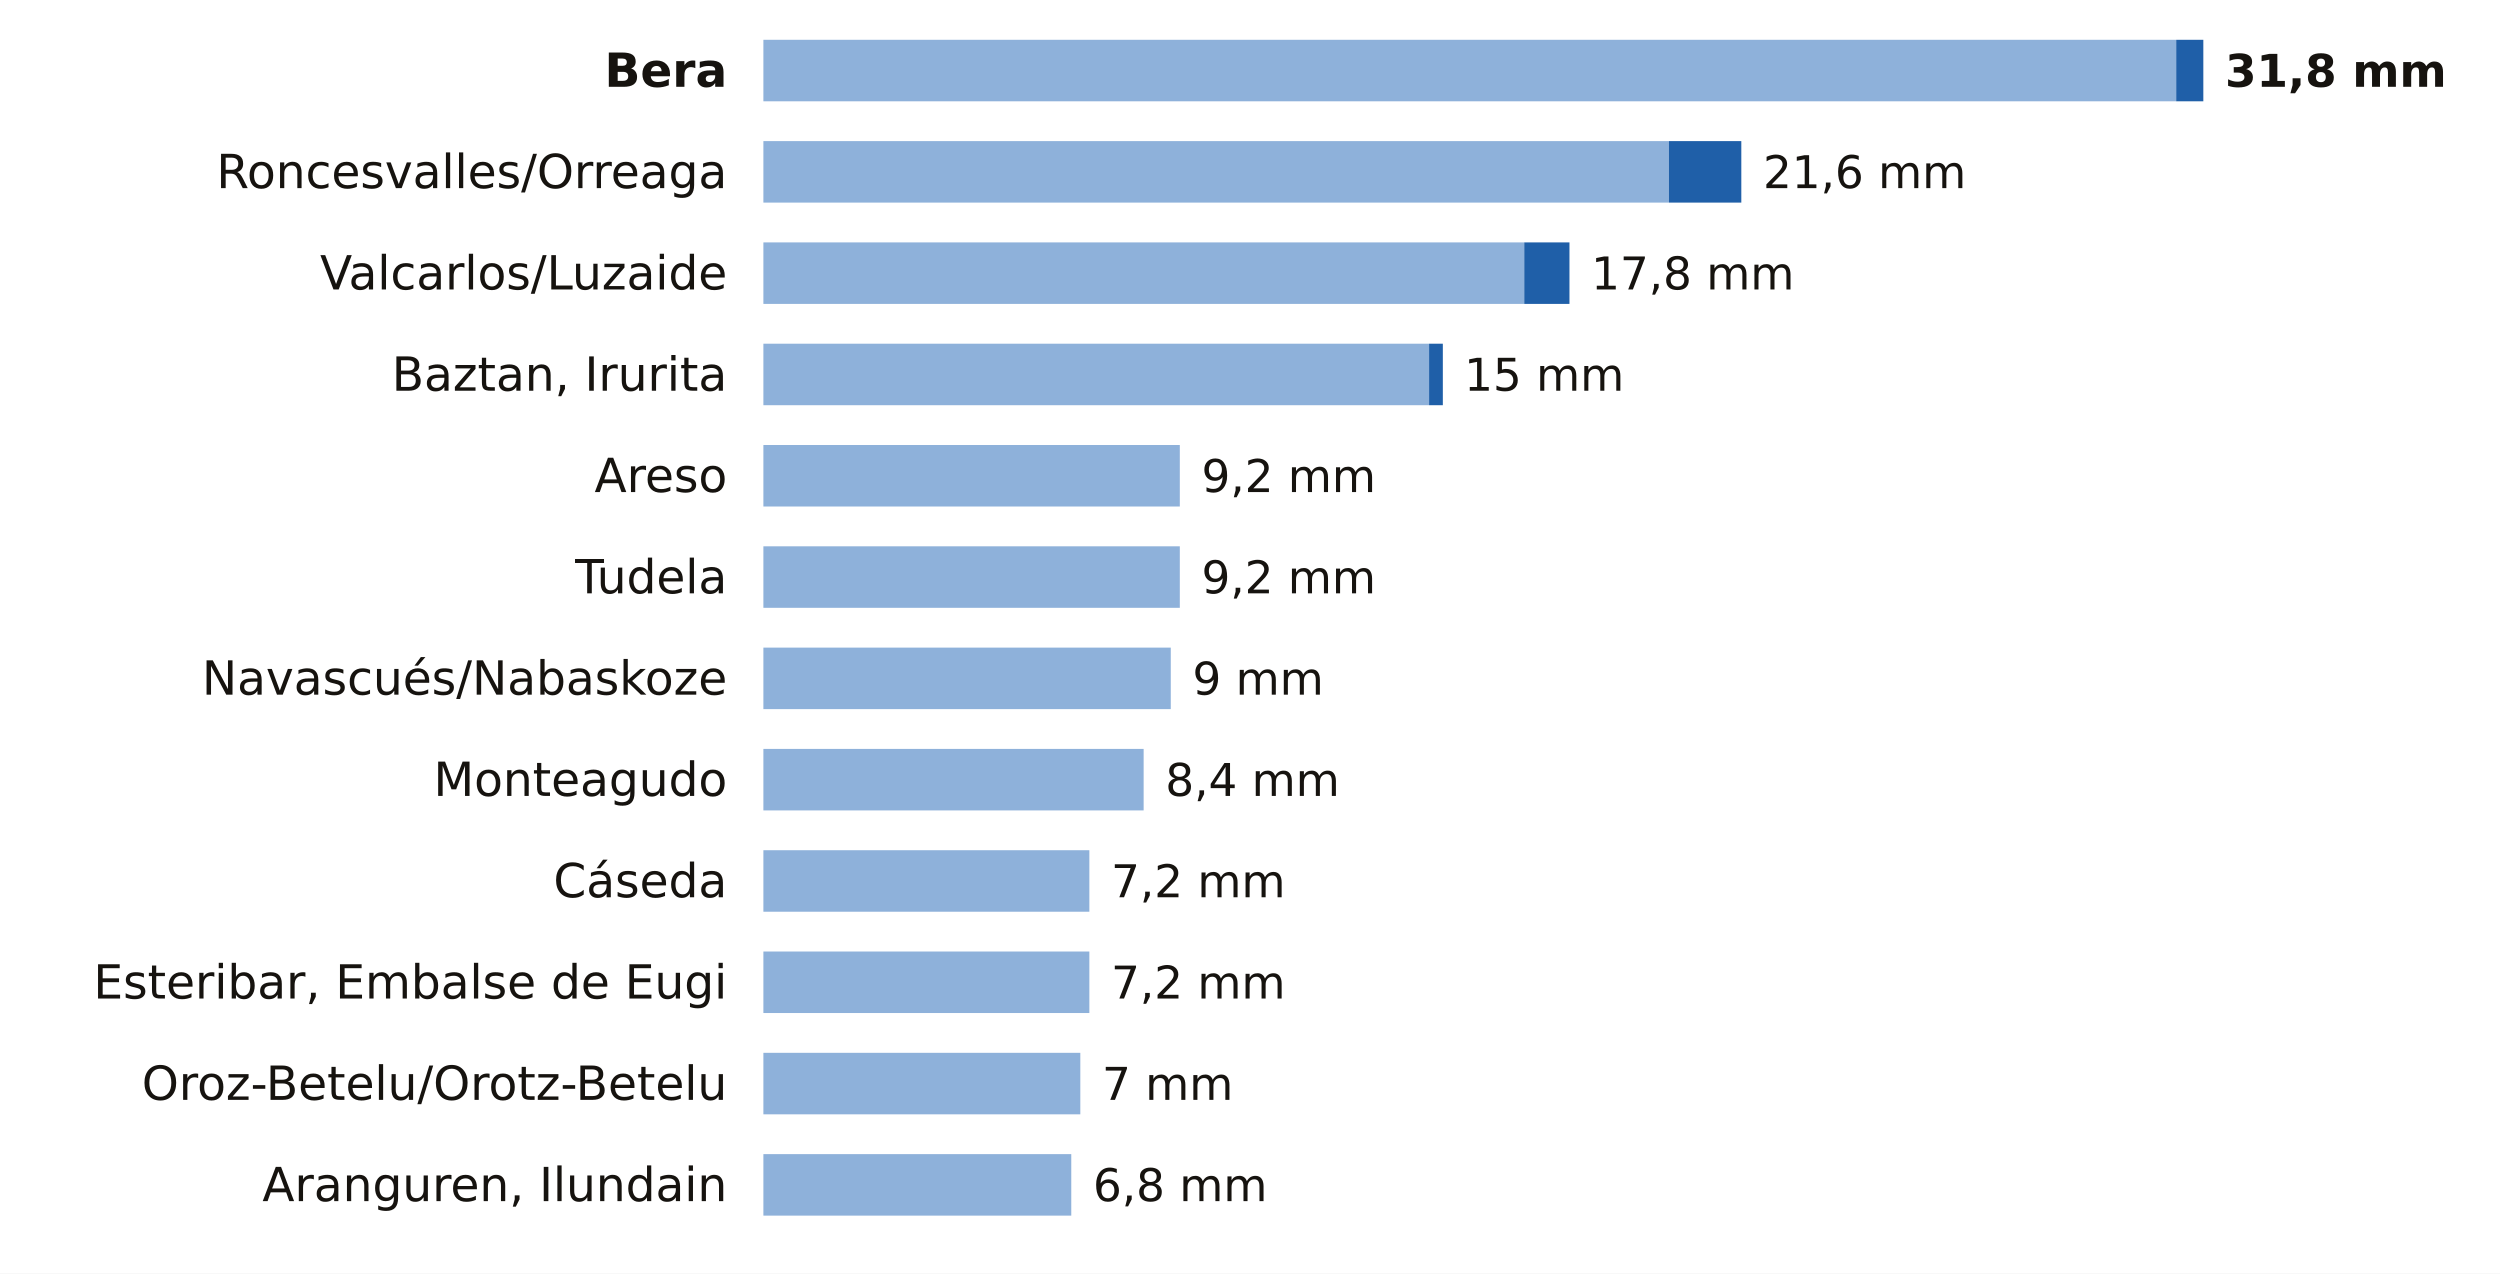
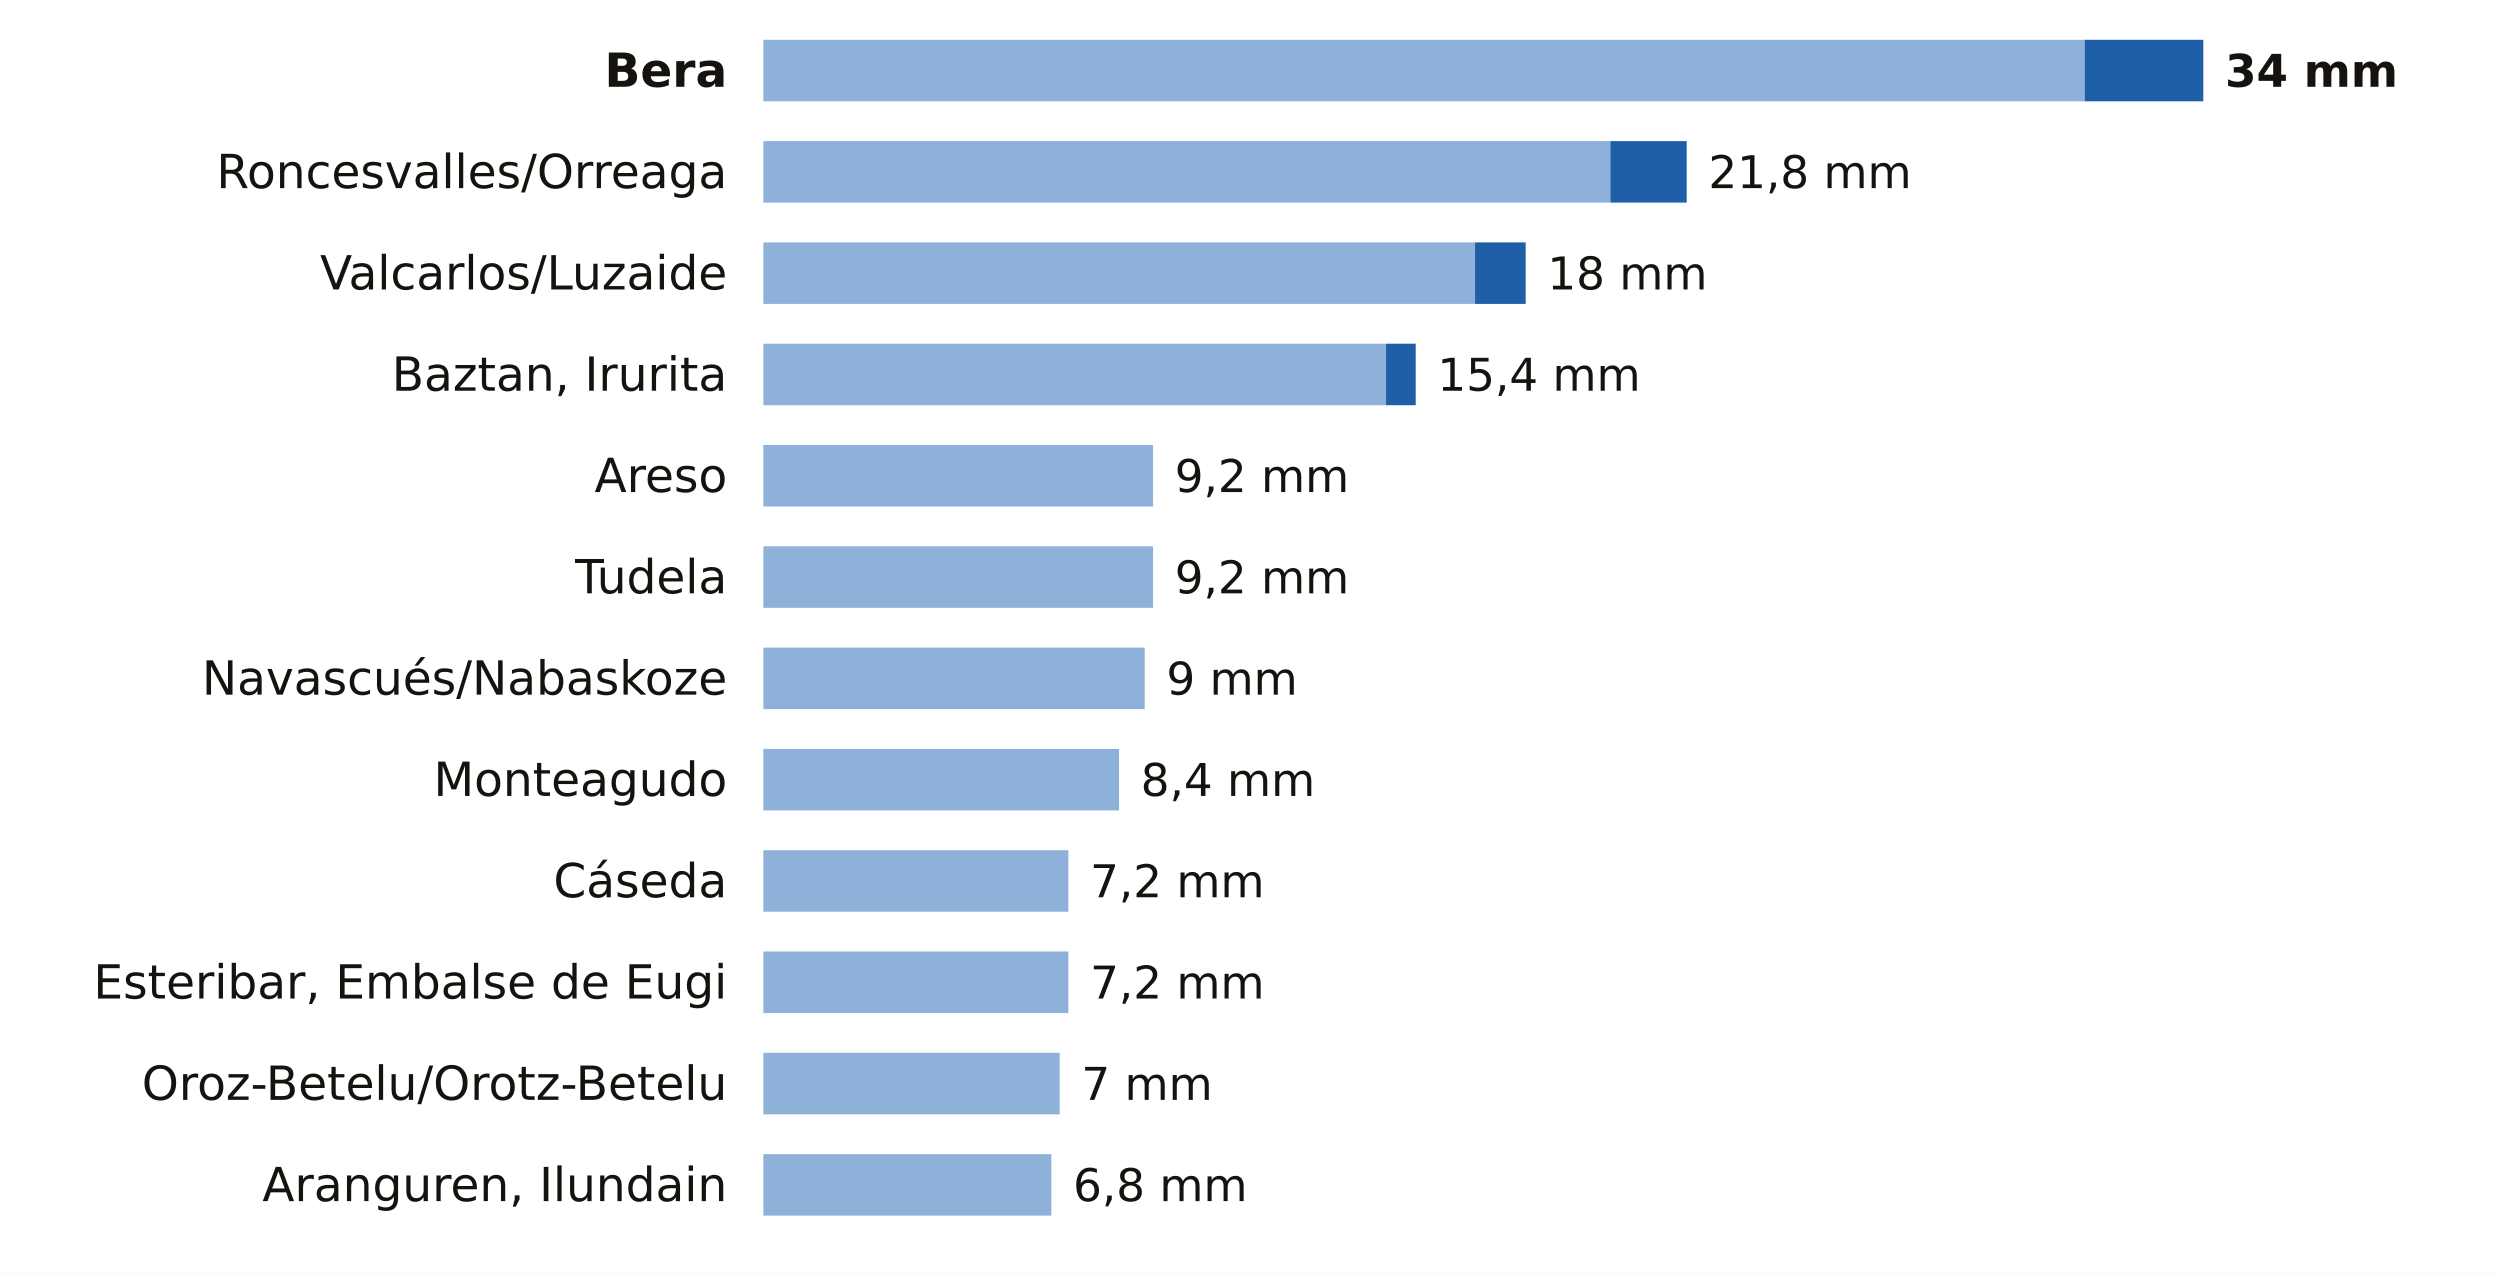
<svg xmlns="http://www.w3.org/2000/svg" viewBox="0 0 691 352" width="691" height="352" role="img" aria-label="La lluvia de los últimos 7 días en las estaciones de AEMET de Navarra">
  <rect width="691" height="352" fill="#FFFFFF" />
  <text x="201.0" y="24.0" font-size="13" fill="#16130F" text-anchor="end" font-weight="600" font-family="Public Sans, DejaVu Sans, Arial, sans-serif">Bera</text>
-   <rect x="211" y="11" width="390.5" height="17" fill="#8EB1DA" />
-   <rect x="601.5" y="11" width="7.5" height="17" fill="#1F5FA8" />
-   <text x="615.0" y="24.0" font-size="12.5" fill="#16130F" text-anchor="start" font-weight="700" font-family="Public Sans, DejaVu Sans, Arial, sans-serif">31,8 mm</text>
+   <rect x="211" y="11" width="365.2" height="17" fill="#8EB1DA" />
+   <rect x="576.2" y="11" width="32.8" height="17" fill="#1F5FA8" />
+   <text x="615.0" y="24.0" font-size="12.5" fill="#16130F" text-anchor="start" font-weight="700" font-family="Public Sans, DejaVu Sans, Arial, sans-serif">34 mm</text>
  <text x="201.0" y="52.0" font-size="13" fill="#16130F" text-anchor="end" font-weight="400" font-family="Public Sans, DejaVu Sans, Arial, sans-serif">Roncesvalles/Orreaga</text>
-   <rect x="211" y="39" width="250.3" height="17" fill="#8EB1DA" />
-   <rect x="461.3" y="39" width="20.0" height="17" fill="#1F5FA8" />
-   <text x="487.3" y="52.0" font-size="12.5" fill="#16130F" text-anchor="start" font-weight="500" font-family="Public Sans, DejaVu Sans, Arial, sans-serif">21,6 mm</text>
+   <rect x="211" y="39" width="234.1" height="17" fill="#8EB1DA" />
+   <rect x="445.1" y="39" width="21.1" height="17" fill="#1F5FA8" />
+   <text x="472.2" y="52.0" font-size="12.5" fill="#16130F" text-anchor="start" font-weight="500" font-family="Public Sans, DejaVu Sans, Arial, sans-serif">21,8 mm</text>
  <text x="201.0" y="80.0" font-size="13" fill="#16130F" text-anchor="end" font-weight="400" font-family="Public Sans, DejaVu Sans, Arial, sans-serif">Valcarlos/Luzaide</text>
-   <rect x="211" y="67" width="210.3" height="17" fill="#8EB1DA" />
-   <rect x="421.3" y="67" width="12.5" height="17" fill="#1F5FA8" />
-   <text x="439.8" y="80.0" font-size="12.5" fill="#16130F" text-anchor="start" font-weight="500" font-family="Public Sans, DejaVu Sans, Arial, sans-serif">17,8 mm</text>
+   <rect x="211" y="67" width="196.7" height="17" fill="#8EB1DA" />
+   <rect x="407.7" y="67" width="14.0" height="17" fill="#1F5FA8" />
+   <text x="427.7" y="80.0" font-size="12.5" fill="#16130F" text-anchor="start" font-weight="500" font-family="Public Sans, DejaVu Sans, Arial, sans-serif">18 mm</text>
  <text x="201.0" y="108.0" font-size="13" fill="#16130F" text-anchor="end" font-weight="400" font-family="Public Sans, DejaVu Sans, Arial, sans-serif">Baztan, Irurita</text>
-   <rect x="211" y="95" width="184.0" height="17" fill="#8EB1DA" />
-   <rect x="395.0" y="95" width="3.8" height="17" fill="#1F5FA8" />
-   <text x="404.7" y="108.0" font-size="12.5" fill="#16130F" text-anchor="start" font-weight="500" font-family="Public Sans, DejaVu Sans, Arial, sans-serif">15 mm</text>
+   <rect x="211" y="95" width="172.1" height="17" fill="#8EB1DA" />
+   <rect x="383.1" y="95" width="8.2" height="17" fill="#1F5FA8" />
+   <text x="397.3" y="108.0" font-size="12.5" fill="#16130F" text-anchor="start" font-weight="500" font-family="Public Sans, DejaVu Sans, Arial, sans-serif">15,4 mm</text>
  <text x="201.0" y="136.0" font-size="13" fill="#16130F" text-anchor="end" font-weight="400" font-family="Public Sans, DejaVu Sans, Arial, sans-serif">Areso</text>
-   <rect x="211" y="123" width="115.1" height="17" fill="#8EB1DA" />
-   <text x="332.1" y="136.0" font-size="12.5" fill="#16130F" text-anchor="start" font-weight="500" font-family="Public Sans, DejaVu Sans, Arial, sans-serif">9,2 mm</text>
+   <rect x="211" y="123" width="107.7" height="17" fill="#8EB1DA" />
+   <text x="324.7" y="136.0" font-size="12.5" fill="#16130F" text-anchor="start" font-weight="500" font-family="Public Sans, DejaVu Sans, Arial, sans-serif">9,2 mm</text>
  <text x="201.0" y="164.0" font-size="13" fill="#16130F" text-anchor="end" font-weight="400" font-family="Public Sans, DejaVu Sans, Arial, sans-serif">Tudela</text>
-   <rect x="211" y="151" width="115.1" height="17" fill="#8EB1DA" />
-   <text x="332.1" y="164.0" font-size="12.5" fill="#16130F" text-anchor="start" font-weight="500" font-family="Public Sans, DejaVu Sans, Arial, sans-serif">9,2 mm</text>
+   <rect x="211" y="151" width="107.7" height="17" fill="#8EB1DA" />
+   <text x="324.7" y="164.0" font-size="12.5" fill="#16130F" text-anchor="start" font-weight="500" font-family="Public Sans, DejaVu Sans, Arial, sans-serif">9,2 mm</text>
  <text x="201.0" y="192.0" font-size="13" fill="#16130F" text-anchor="end" font-weight="400" font-family="Public Sans, DejaVu Sans, Arial, sans-serif">Navascués/Nabaskoze</text>
-   <rect x="211" y="179" width="112.6" height="17" fill="#8EB1DA" />
-   <text x="329.6" y="192.0" font-size="12.5" fill="#16130F" text-anchor="start" font-weight="500" font-family="Public Sans, DejaVu Sans, Arial, sans-serif">9 mm</text>
+   <rect x="211" y="179" width="105.4" height="17" fill="#8EB1DA" />
+   <text x="322.4" y="192.0" font-size="12.5" fill="#16130F" text-anchor="start" font-weight="500" font-family="Public Sans, DejaVu Sans, Arial, sans-serif">9 mm</text>
  <text x="201.0" y="220.0" font-size="13" fill="#16130F" text-anchor="end" font-weight="400" font-family="Public Sans, DejaVu Sans, Arial, sans-serif">Monteagudo</text>
-   <rect x="211" y="207" width="105.1" height="17" fill="#8EB1DA" />
-   <text x="322.1" y="220.0" font-size="12.5" fill="#16130F" text-anchor="start" font-weight="500" font-family="Public Sans, DejaVu Sans, Arial, sans-serif">8,4 mm</text>
+   <rect x="211" y="207" width="98.3" height="17" fill="#8EB1DA" />
+   <text x="315.3" y="220.0" font-size="12.5" fill="#16130F" text-anchor="start" font-weight="500" font-family="Public Sans, DejaVu Sans, Arial, sans-serif">8,4 mm</text>
  <text x="201.0" y="248.0" font-size="13" fill="#16130F" text-anchor="end" font-weight="400" font-family="Public Sans, DejaVu Sans, Arial, sans-serif">Cáseda</text>
-   <rect x="211" y="235" width="90.1" height="17" fill="#8EB1DA" />
-   <text x="307.1" y="248.0" font-size="12.5" fill="#16130F" text-anchor="start" font-weight="500" font-family="Public Sans, DejaVu Sans, Arial, sans-serif">7,2 mm</text>
+   <rect x="211" y="235" width="84.3" height="17" fill="#8EB1DA" />
+   <text x="301.3" y="248.0" font-size="12.5" fill="#16130F" text-anchor="start" font-weight="500" font-family="Public Sans, DejaVu Sans, Arial, sans-serif">7,2 mm</text>
  <text x="201.0" y="276.0" font-size="13" fill="#16130F" text-anchor="end" font-weight="400" font-family="Public Sans, DejaVu Sans, Arial, sans-serif">Esteribar, Embalse de Eugi</text>
-   <rect x="211" y="263" width="90.1" height="17" fill="#8EB1DA" />
-   <text x="307.1" y="276.0" font-size="12.5" fill="#16130F" text-anchor="start" font-weight="500" font-family="Public Sans, DejaVu Sans, Arial, sans-serif">7,2 mm</text>
+   <rect x="211" y="263" width="84.3" height="17" fill="#8EB1DA" />
+   <text x="301.3" y="276.0" font-size="12.5" fill="#16130F" text-anchor="start" font-weight="500" font-family="Public Sans, DejaVu Sans, Arial, sans-serif">7,2 mm</text>
  <text x="201.0" y="304.0" font-size="13" fill="#16130F" text-anchor="end" font-weight="400" font-family="Public Sans, DejaVu Sans, Arial, sans-serif">Oroz-Betelu/Orotz-Betelu</text>
-   <rect x="211" y="291" width="87.6" height="17" fill="#8EB1DA" />
-   <text x="304.6" y="304.0" font-size="12.5" fill="#16130F" text-anchor="start" font-weight="500" font-family="Public Sans, DejaVu Sans, Arial, sans-serif">7 mm</text>
+   <rect x="211" y="291" width="81.9" height="17" fill="#8EB1DA" />
+   <text x="298.9" y="304.0" font-size="12.5" fill="#16130F" text-anchor="start" font-weight="500" font-family="Public Sans, DejaVu Sans, Arial, sans-serif">7 mm</text>
  <text x="201.0" y="332.0" font-size="13" fill="#16130F" text-anchor="end" font-weight="400" font-family="Public Sans, DejaVu Sans, Arial, sans-serif">Aranguren, Ilundain</text>
-   <rect x="211" y="319" width="85.1" height="17" fill="#8EB1DA" />
-   <text x="302.1" y="332.0" font-size="12.5" fill="#16130F" text-anchor="start" font-weight="500" font-family="Public Sans, DejaVu Sans, Arial, sans-serif">6,8 mm</text>
+   <rect x="211" y="319" width="79.6" height="17" fill="#8EB1DA" />
+   <text x="296.6" y="332.0" font-size="12.5" fill="#16130F" text-anchor="start" font-weight="500" font-family="Public Sans, DejaVu Sans, Arial, sans-serif">6,8 mm</text>
</svg>
